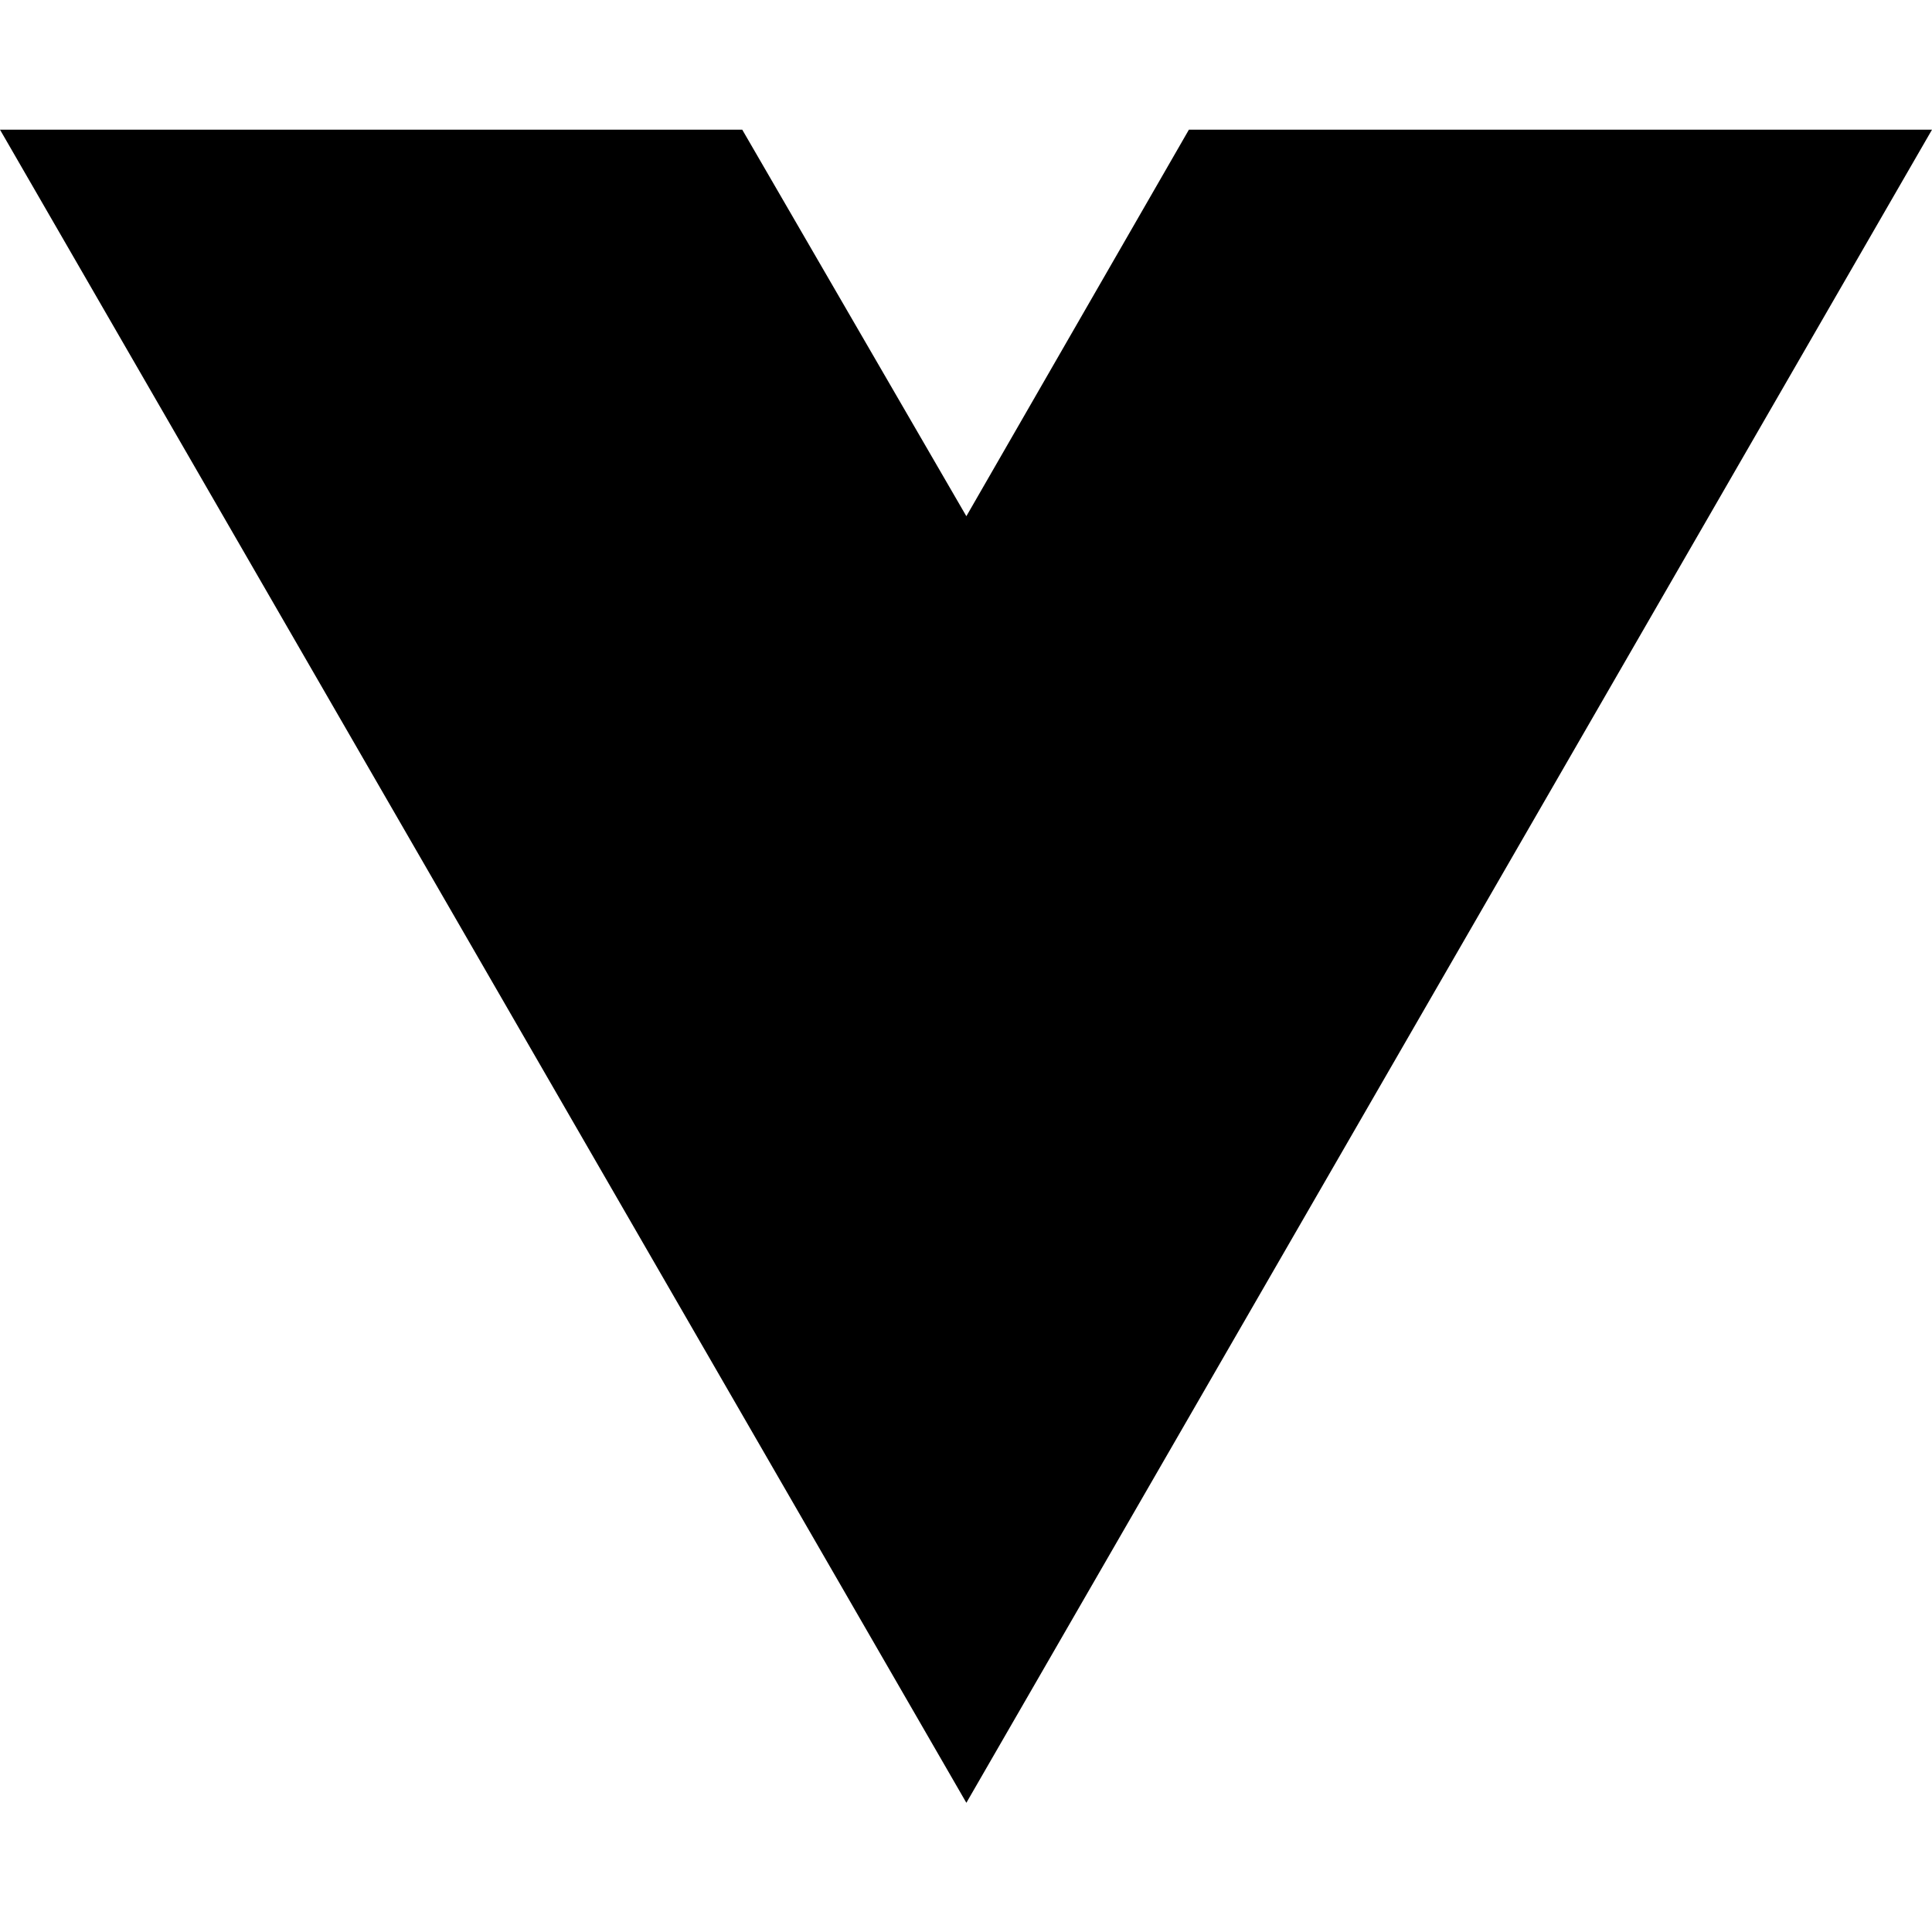
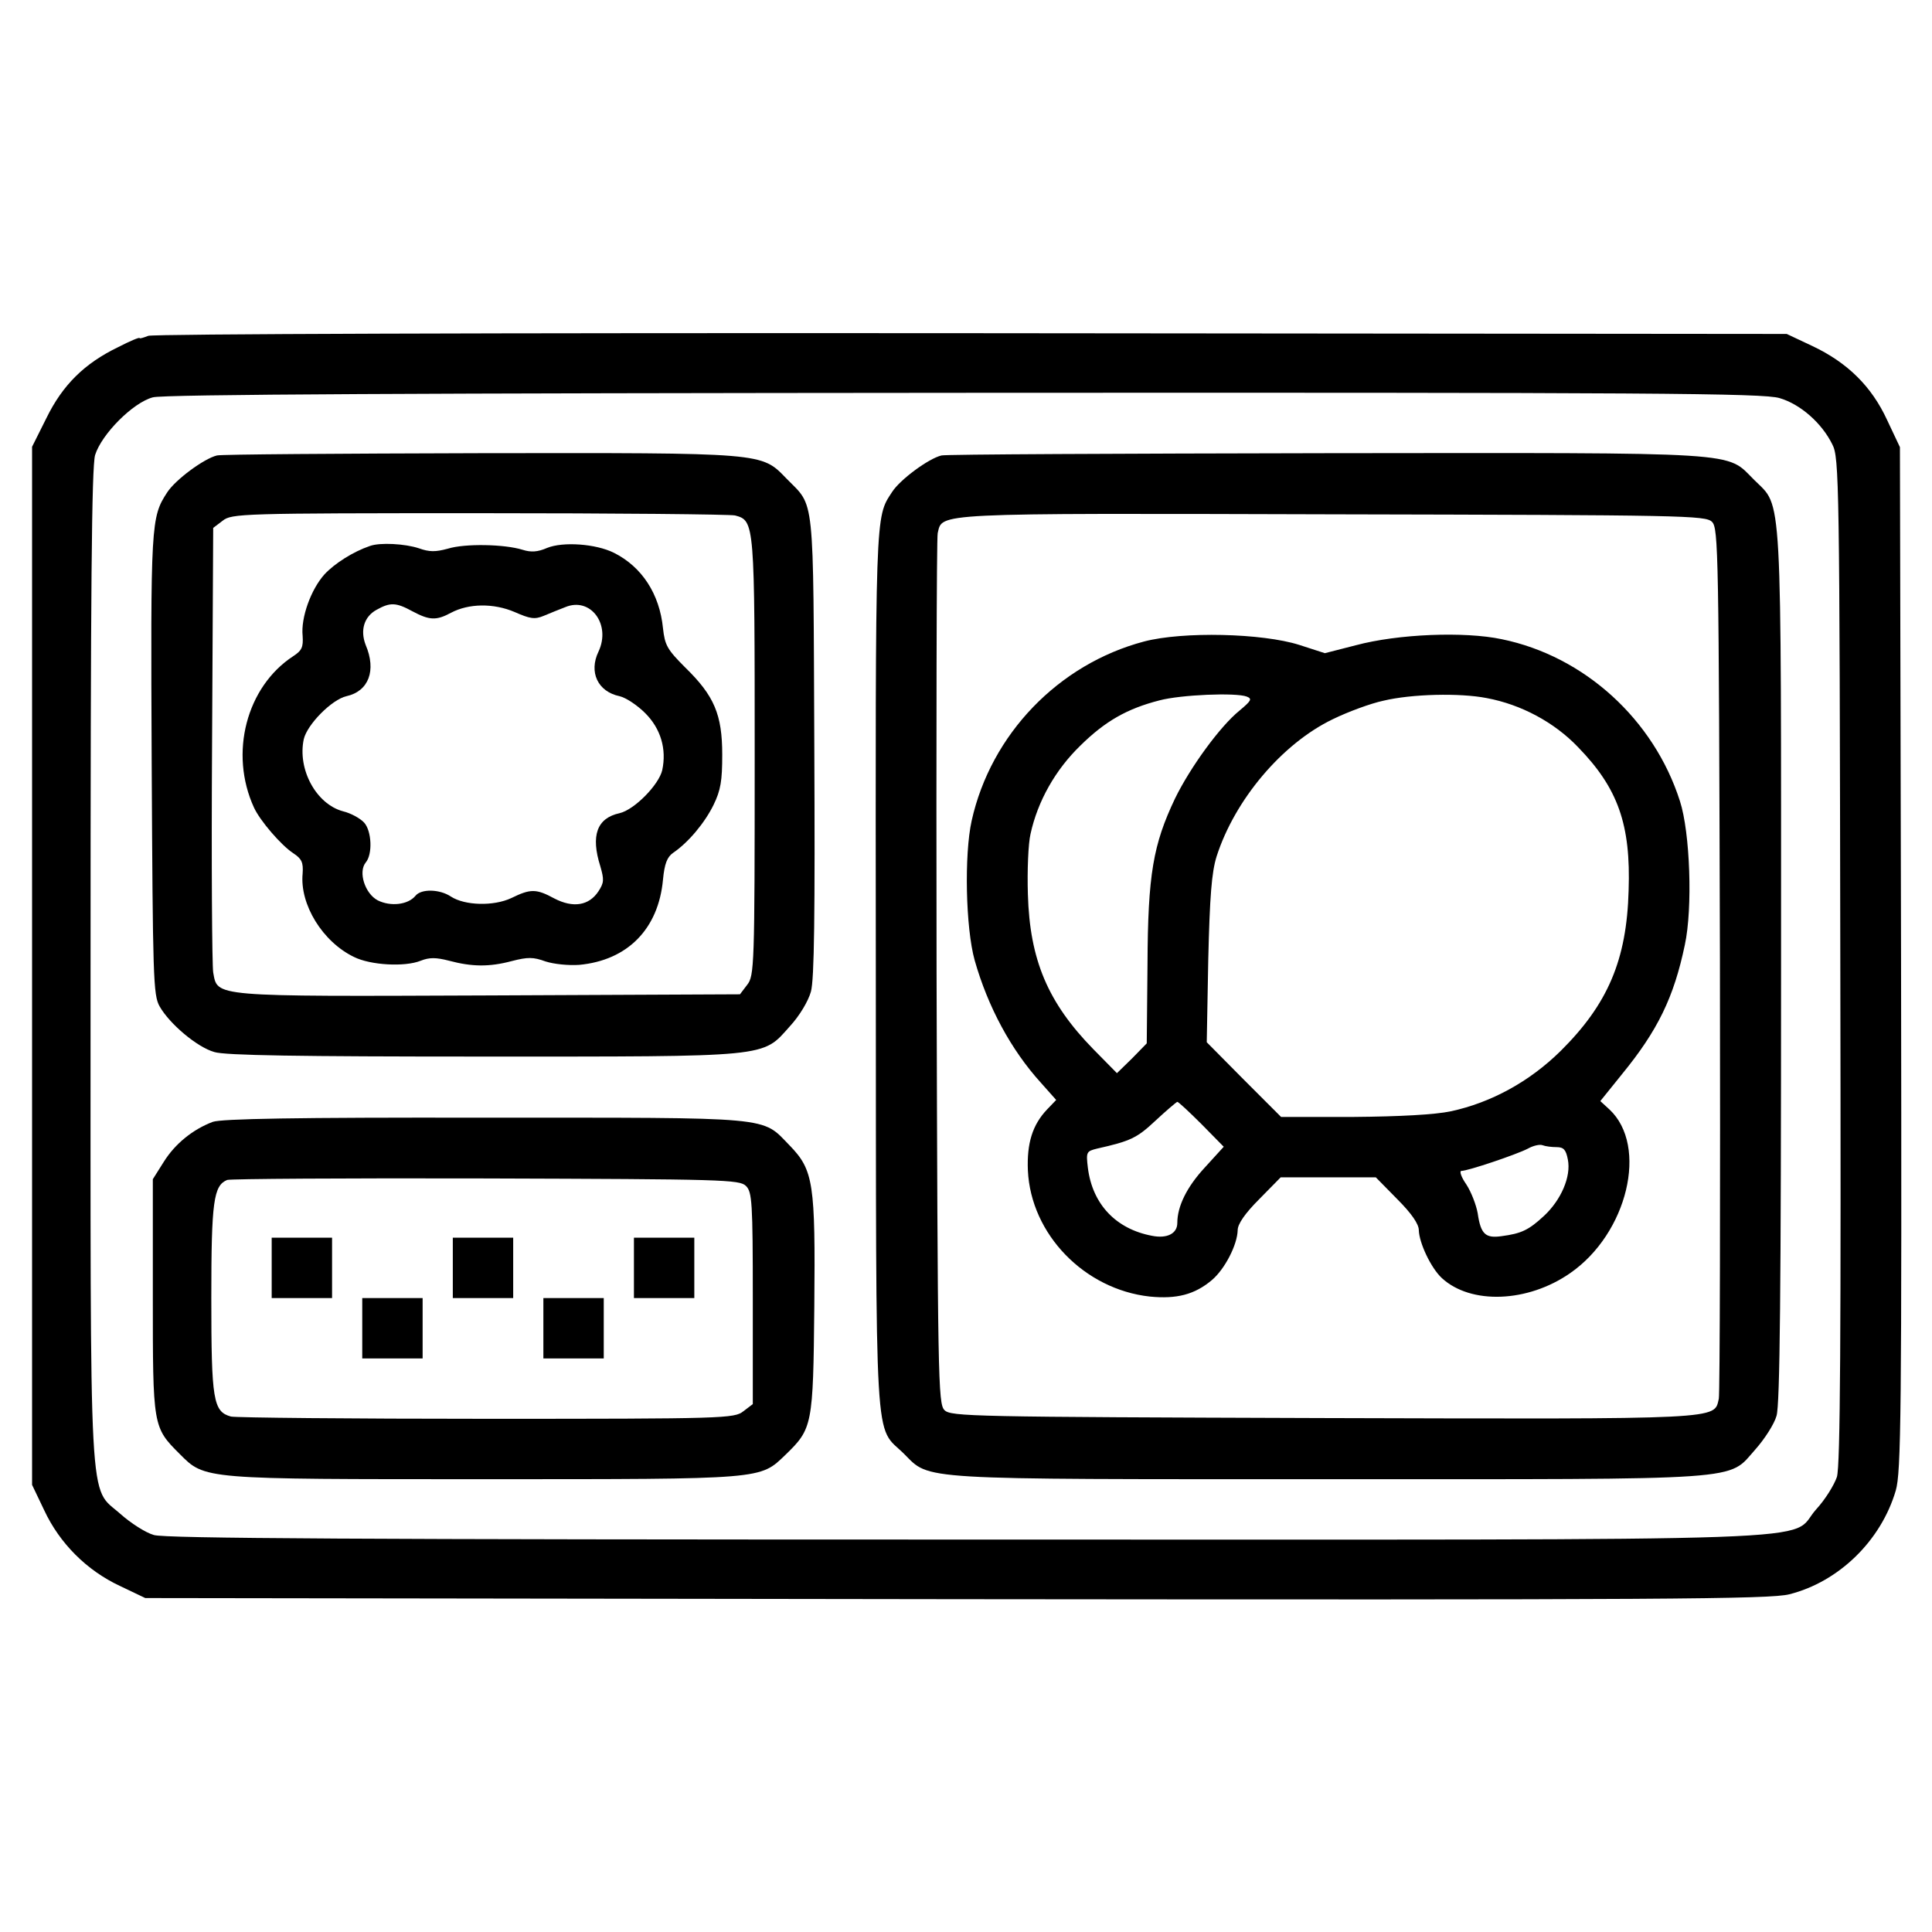
- <svg xmlns="http://www.w3.org/2000/svg" width="16" height="16" viewBox="0 0 16 16" fill="none">
-   <path d="M8.003 14.93L0 1.074H6.147L8.003 4.275L9.846 1.074H16L8.003 14.93Z" fill="black" />
+ <svg xmlns="http://www.w3.org/2000/svg" version="1.0" width="512pt" height="512pt" viewBox="0 0 512 512" preserveAspectRatio="xMidYMid meet">
+   <g transform="translate(0,512) scale(0.1,-0.1)" fill="#000000" stroke="none">
+     <path d="M393 4230 c-13 -5 -23 -8 -23 -6 0 3 -26 -8 -57 -24 -89 -43 -147 -100 -190 -188 l-38 -76 0 -1375 0 -1376 32 -67 c41 -88 113 -160 201 -201 l67 -32 2149 -3 c1884 -2 2157 0 2208 13 131 33 243 142 282 275 14 49 16 193 14 1410 l-3 1355 -34 72 c-41 89 -105 152 -198 196 l-68 32 -2160 2 c-1273 1 -2169 -2 -2182 -7z m4323 -165 c55 -16 112 -66 140 -123 18 -35 19 -93 21 -1367 2 -1008 0 -1339 -9 -1369 -7 -21 -31 -60 -55 -86 -79 -88 134 -80 -2251 -80 -1605 0 -2124 3 -2154 12 -22 6 -62 32 -89 56 -85 76 -79 -29 -79 1455 0 999 3 1319 12 1351 17 55 100 139 153 153 27 8 716 11 2151 12 1828 1 2117 -1 2160 -14z" />
+     <path d="M575 3913 c-34 -8 -110 -64 -132 -98 -43 -66 -44 -81 -41 -720 3 -566 4 -612 21 -642 26 -46 99 -108 145 -121 28 -9 225 -12 709 -12 769 0 742 -3 816 80 26 28 49 67 56 92 9 32 11 203 9 653 -3 679 2 629 -74 707 -67 69 -55 68 -813 67 -372 -1 -685 -3 -696 -6z m1373 -159 c52 -14 52 -17 52 -641 0 -554 -1 -579 -20 -603 l-19 -25 -666 -3 c-739 -3 -718 -4 -730 61 -3 17 -5 290 -3 605 l3 573 25 19 c24 19 49 20 680 20 360 0 665 -3 678 -6z" />
+     <path d="M980 3673 c-44 -15 -93 -46 -120 -75 -36 -40 -63 -115 -58 -163 2 -30 -2 -39 -25 -54 -124 -81 -170 -257 -104 -401 16 -35 72 -100 104 -121 23 -15 27 -25 25 -54 -8 -82 53 -181 136 -221 44 -22 135 -27 177 -10 23 9 40 9 75 0 60 -16 106 -17 166 -1 43 11 57 11 90 -1 22 -7 60 -11 89 -9 128 12 210 95 222 226 4 42 11 60 27 71 41 28 84 80 107 127 19 39 23 64 23 133 0 106 -21 156 -98 231 -48 48 -54 59 -59 104 -9 91 -56 163 -130 200 -48 24 -135 30 -177 13 -25 -11 -43 -12 -65 -5 -48 15 -153 17 -198 3 -33 -9 -49 -9 -77 1 -36 12 -103 16 -130 6z m113 -173 c45 -24 63 -25 102 -4 47 25 113 26 169 2 41 -18 53 -20 77 -10 16 7 42 17 57 23 67 28 122 -46 88 -118 -26 -54 -2 -106 56 -118 17 -4 47 -24 68 -45 41 -41 57 -95 45 -151 -9 -39 -74 -105 -113 -114 -60 -13 -77 -59 -51 -141 10 -35 10 -43 -5 -66 -25 -38 -67 -45 -117 -19 -48 26 -63 26 -114 1 -47 -22 -123 -20 -160 4 -30 20 -79 21 -94 2 -20 -24 -66 -29 -100 -12 -34 18 -52 75 -32 100 19 22 16 84 -4 106 -10 11 -35 25 -56 30 -71 19 -121 111 -104 191 9 39 74 105 113 114 59 13 80 68 51 136 -15 39 -4 75 29 93 36 20 51 20 95 -4z" />
+     <path d="M2495 3913 c-34 -8 -110 -64 -131 -97 -45 -69 -44 -42 -43 -1265 1 -1308 -5 -1205 75 -1284 70 -70 24 -67 1124 -67 1123 0 1057 -5 1132 79 24 27 50 67 56 89 9 29 12 330 12 1189 0 1289 4 1216 -71 1291 -77 76 -13 72 -1133 71 -551 -1 -1010 -3 -1021 -6z m2042 -176 c17 -17 18 -79 21 -1160 1 -628 0 -1152 -3 -1164 -13 -55 19 -54 -1049 -51 -931 3 -986 4 -1003 21 -17 17 -18 79 -21 1160 -1 628 0 1152 3 1164 13 54 -22 53 1047 50 933 -2 988 -3 1005 -20z" />
+     <path d="M3032 3420 c-227 -60 -406 -246 -457 -475 -20 -90 -16 -284 8 -370 35 -123 96 -237 176 -325 l40 -45 -24 -25 c-39 -41 -54 -90 -51 -162 8 -169 150 -315 323 -334 71 -7 119 5 165 44 34 29 67 93 68 132 0 16 19 44 57 82 l57 58 126 0 126 0 57 -58 c38 -38 57 -66 57 -82 1 -34 32 -100 61 -127 77 -71 228 -65 340 13 152 105 208 337 104 434 l-24 22 58 72 c94 115 137 203 166 342 21 97 14 298 -13 381 -69 216 -253 384 -472 429 -99 21 -275 14 -387 -16 l-82 -21 -68 22 c-98 31 -308 36 -411 9z m272 -146 c15 -6 12 -11 -19 -37 -52 -42 -131 -151 -171 -233 -58 -122 -72 -201 -73 -439 l-2 -210 -39 -40 -40 -39 -63 64 c-120 123 -168 236 -173 410 -2 63 1 135 7 160 19 87 66 170 132 234 66 65 124 98 210 120 57 15 202 21 231 10z m636 -4 c91 -17 179 -64 242 -130 106 -109 140 -205 134 -380 -5 -184 -55 -301 -180 -425 -82 -81 -184 -137 -291 -160 -42 -9 -136 -14 -258 -15 l-192 0 -99 99 -98 99 4 218 c4 169 9 232 22 274 48 150 173 299 308 364 41 20 101 42 134 49 75 18 203 21 274 7z m-756 -1129 l59 -60 -51 -56 c-47 -51 -72 -102 -72 -146 0 -28 -27 -42 -67 -34 -96 18 -158 84 -170 180 -5 42 -4 44 24 51 89 20 106 28 155 74 29 27 55 49 58 50 3 0 32 -27 64 -59z m941 -61 c19 0 25 -7 30 -33 9 -45 -18 -107 -63 -149 -41 -38 -60 -47 -113 -54 -42 -6 -55 5 -63 61 -4 22 -17 56 -30 76 -14 20 -19 36 -13 36 17 0 145 43 176 59 14 8 32 12 39 9 8 -3 24 -5 37 -5z" />
+     <path d="M564 2147 c-53 -20 -100 -58 -130 -106 l-29 -46 0 -310 c0 -346 0 -347 71 -418 68 -68 58 -67 809 -67 745 0 728 -1 797 65 71 69 73 77 76 393 3 326 -2 361 -65 426 -76 78 -34 74 -808 74 -506 1 -698 -3 -721 -11z m1413 -170 c16 -16 18 -42 18 -298 l0 -280 -25 -19 c-24 -19 -49 -20 -680 -20 -360 0 -665 3 -678 6 -47 13 -52 43 -52 314 0 257 6 298 42 313 7 3 315 5 685 4 631 -2 673 -3 690 -20z" />
+     <path d="M720 1760 l0 -80 80 0 80 0 0 80 0 80 -80 0 -80 0 0 -80z" />
+     <path d="M1200 1760 l0 -80 80 0 80 0 0 80 0 80 -80 0 -80 0 0 -80z" />
+     <path d="M1680 1760 l0 -80 80 0 80 0 0 80 0 80 -80 0 -80 0 0 -80z" />
+     <path d="M960 1600 l0 -80 80 0 80 0 0 80 0 80 -80 0 -80 0 0 -80z" />
+     <path d="M1440 1600 l0 -80 80 0 80 0 0 80 0 80 -80 0 -80 0 0 -80z" />
+   </g>
</svg>
